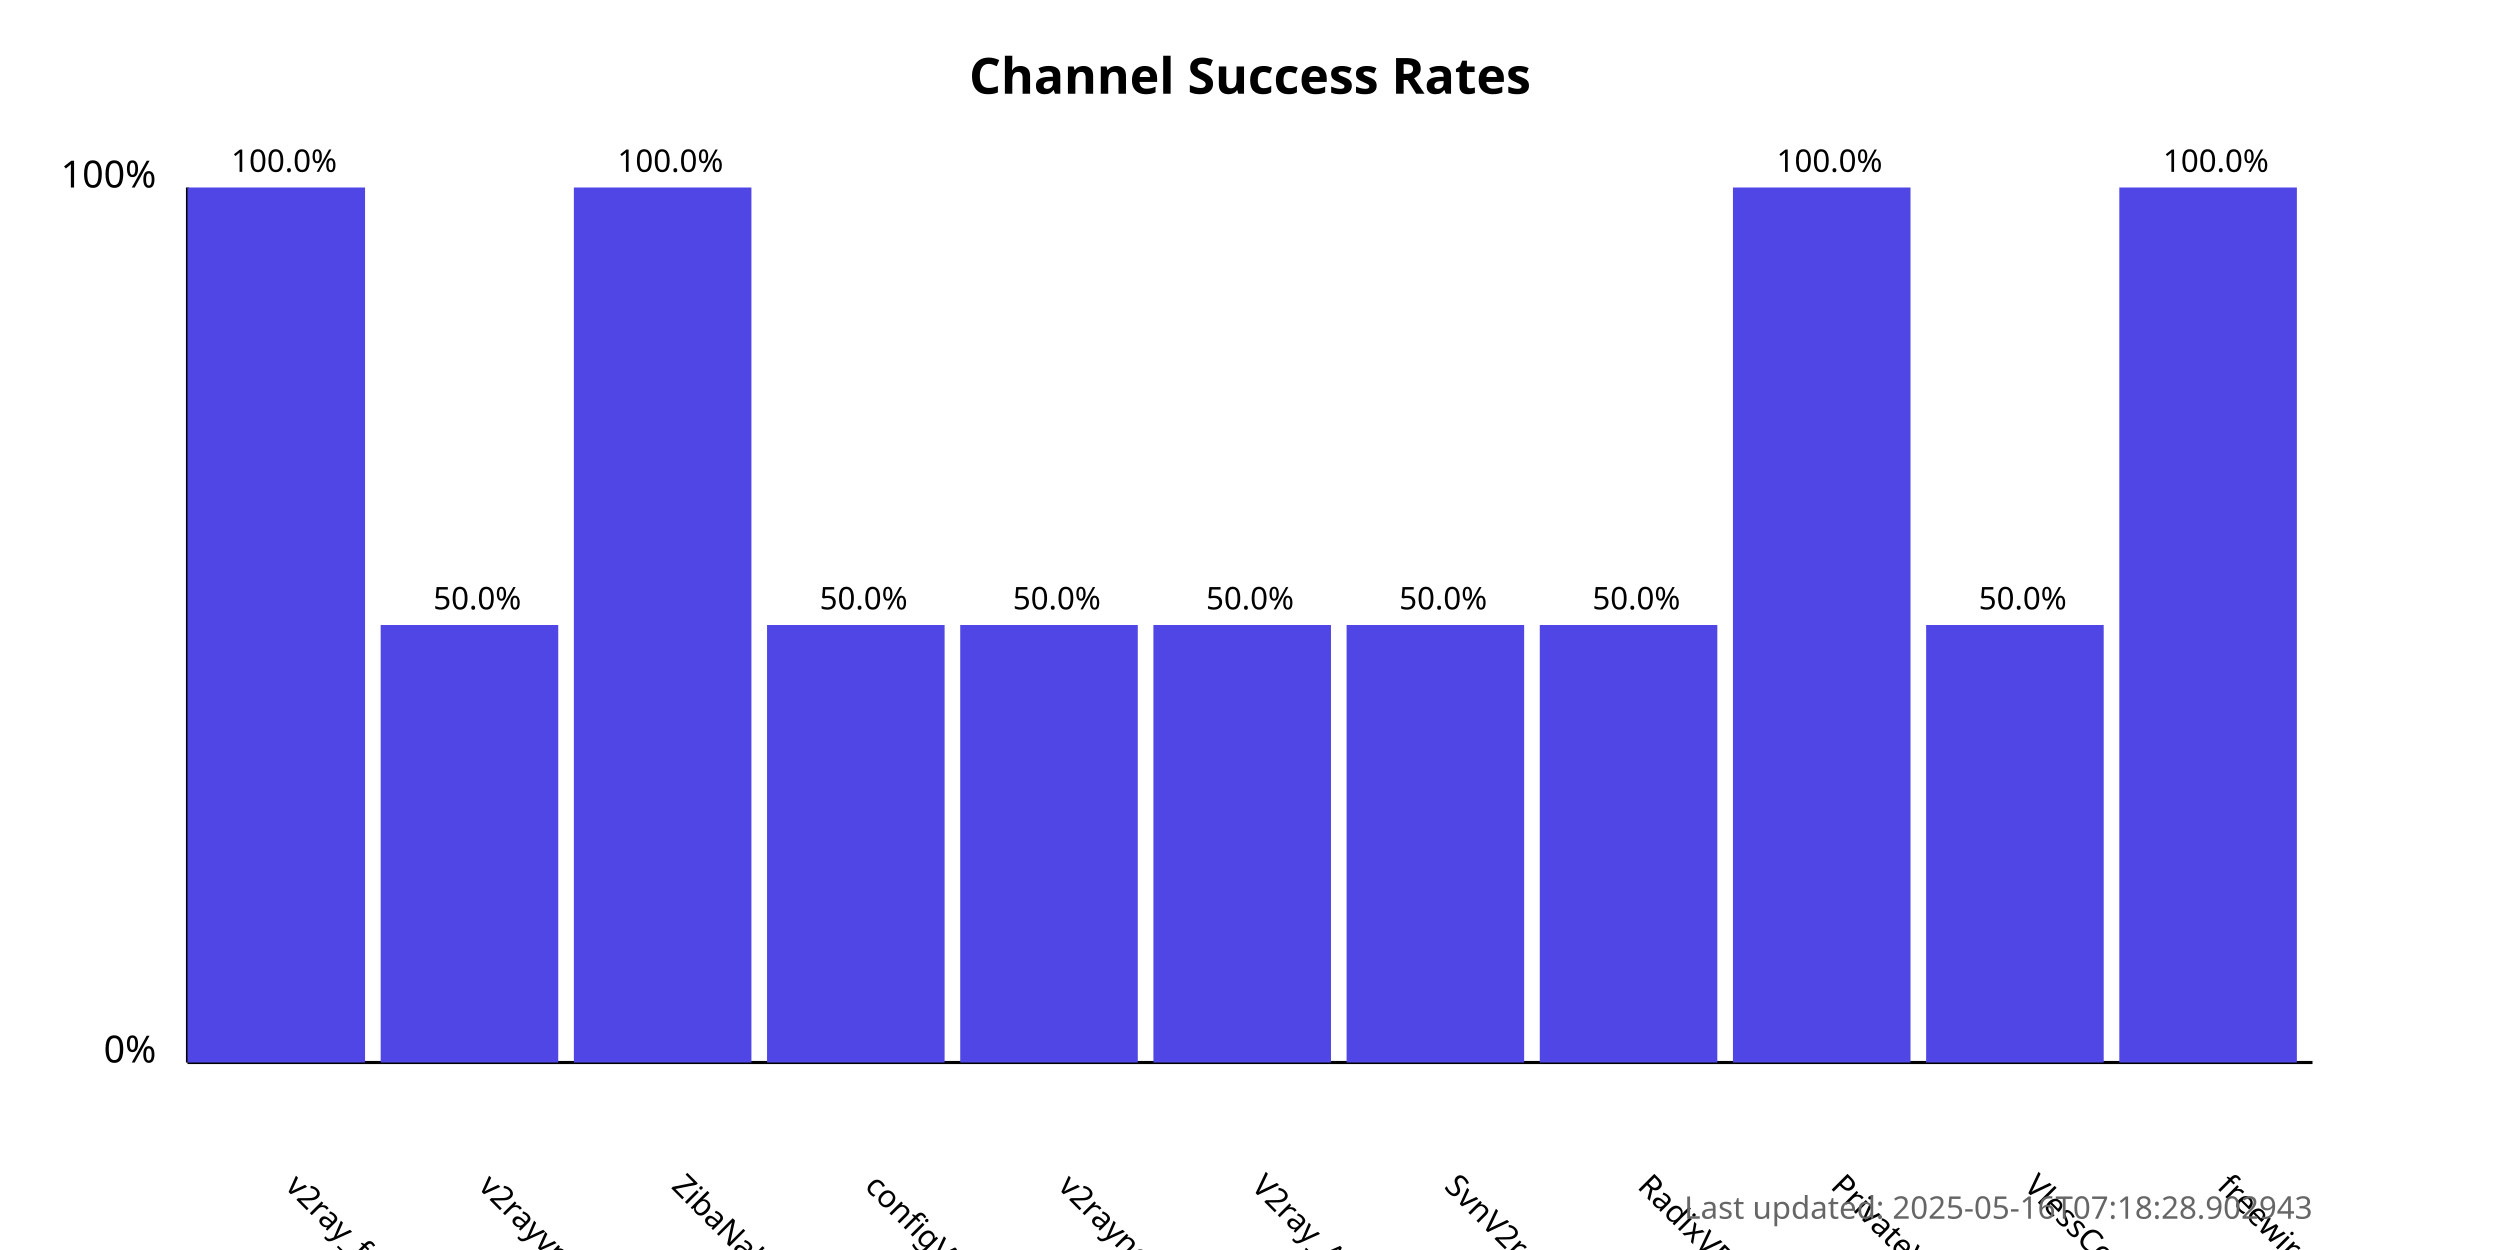
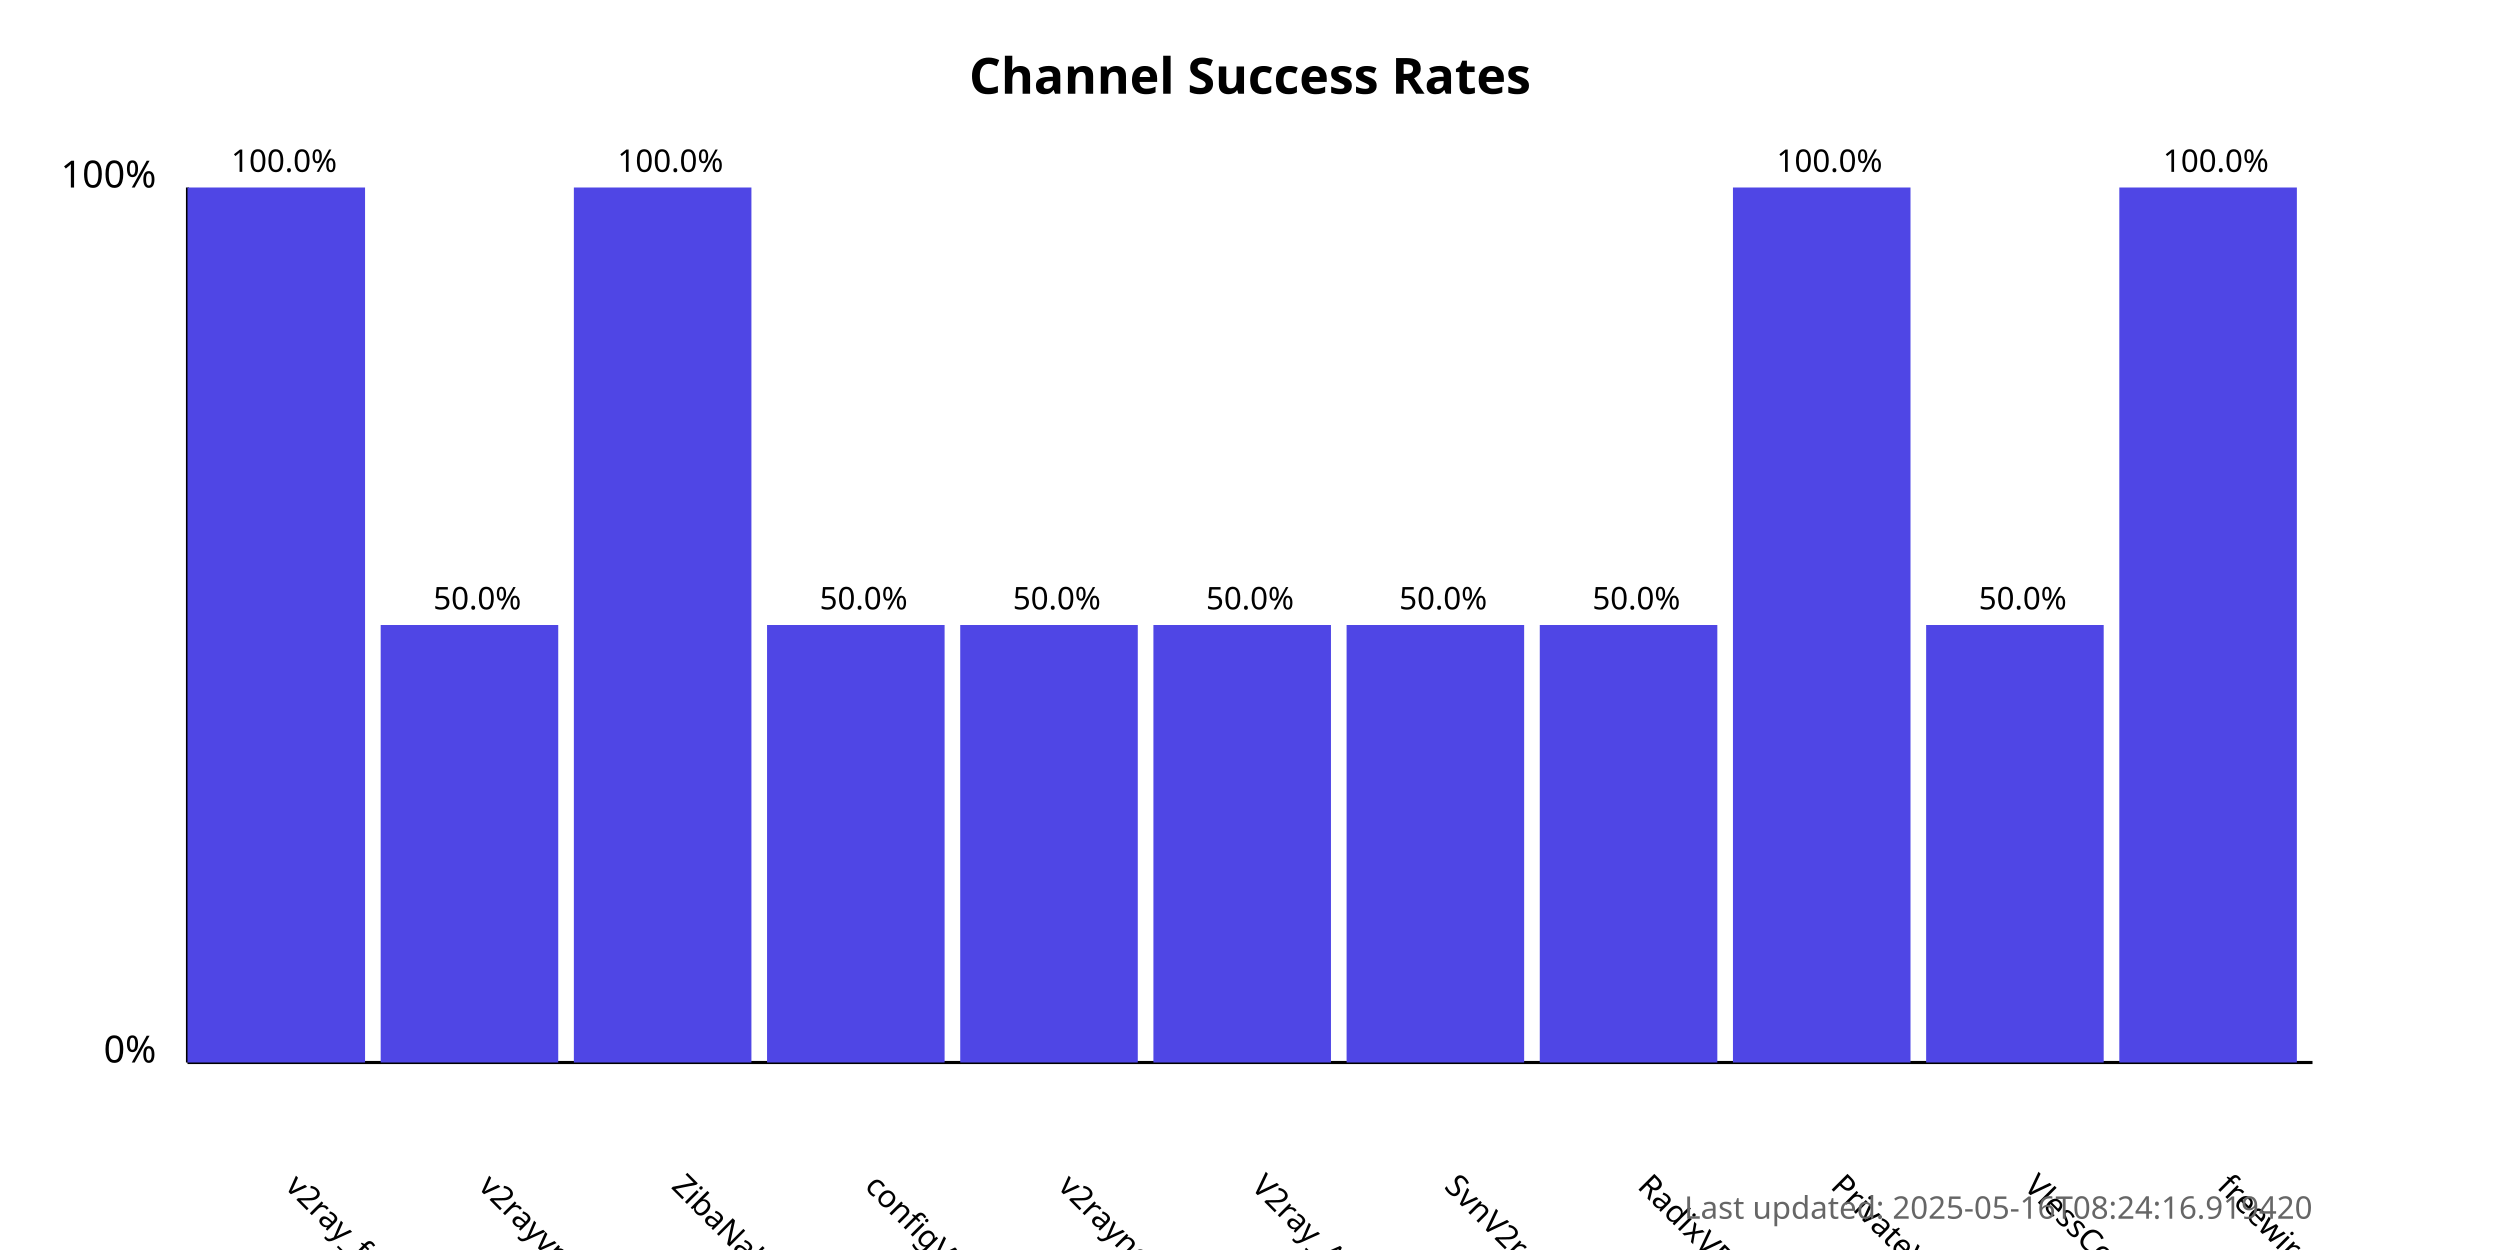
<svg xmlns="http://www.w3.org/2000/svg" width="800" height="400">
  <style>
            .chart-title { font: bold 16px sans-serif; }
            .axis-label { font: 12px sans-serif; }
            .tick-label { font: 10px sans-serif; }
            .bar { fill: #4f46e5; }
            .bar:hover { fill: #6366f1; }
            .timestamp { font: 10px sans-serif; fill: #666; }
        </style>
  <text x="400.0" y="30" text-anchor="middle" class="chart-title">
            Channel Success Rates
        </text>
  <line x1="60" y1="340" x2="60" y2="60" stroke="black" stroke-width="1" />
  <line x1="60" y1="340" x2="740" y2="340" stroke="black" stroke-width="1" />
  <text x="50" y="340" text-anchor="end" class="axis-label">0%</text>
  <text x="50" y="60" text-anchor="end" class="axis-label">100%</text>
  <g>
    <rect x="60" y="60.0" width="56.818" height="280.0" class="bar" />
    <text x="90.909" y="380" transform="rotate(45, 90.90909, 380)" text-anchor="start" class="tick-label">
                v2ray_free_conf
            </text>
    <text x="90.909" y="55.0" text-anchor="middle" class="tick-label">
                100.0%
            </text>
  </g>
  <g>
    <rect x="121.818" y="200.0" width="56.818" height="140.0" class="bar" />
    <text x="152.727" y="380" transform="rotate(45, 152.7273, 380)" text-anchor="start" class="tick-label">
                v2rayvpno
            </text>
    <text x="152.727" y="195.0" text-anchor="middle" class="tick-label">
                50.0%
            </text>
  </g>
  <g>
    <rect x="183.636" y="60.0" width="56.818" height="280.0" class="bar" />
    <text x="214.545" y="380" transform="rotate(45, 214.5455, 380)" text-anchor="start" class="tick-label">
                ZibaNabz
            </text>
    <text x="214.545" y="55.0" text-anchor="middle" class="tick-label">
                100.0%
            </text>
  </g>
  <g>
    <rect x="245.455" y="200.0" width="56.818" height="140.0" class="bar" />
    <text x="276.364" y="380" transform="rotate(45, 276.3636, 380)" text-anchor="start" class="tick-label">
                configV2rayForFree
            </text>
    <text x="276.364" y="195.0" text-anchor="middle" class="tick-label">
                50.0%
            </text>
  </g>
  <g>
    <rect x="307.273" y="200.0" width="56.818" height="140.0" class="bar" />
    <text x="338.182" y="380" transform="rotate(45, 338.1818, 380)" text-anchor="start" class="tick-label">
                v2rayngvpn
            </text>
    <text x="338.182" y="195.0" text-anchor="middle" class="tick-label">
                50.0%
            </text>
  </g>
  <g>
    <rect x="369.091" y="200.0" width="56.818" height="140.0" class="bar" />
    <text x="400.0" y="380" transform="rotate(45, 400.0, 380)" text-anchor="start" class="tick-label">
                V2ray_Alpha
            </text>
    <text x="400.0" y="195.0" text-anchor="middle" class="tick-label">
                50.0%
            </text>
  </g>
  <g>
    <rect x="430.909" y="200.0" width="56.818" height="140.0" class="bar" />
    <text x="461.818" y="380" transform="rotate(45, 461.8182, 380)" text-anchor="start" class="tick-label">
                SvnV2ray
            </text>
    <text x="461.818" y="195.0" text-anchor="middle" class="tick-label">
                50.0%
            </text>
  </g>
  <g>
    <rect x="492.727" y="200.0" width="56.818" height="140.0" class="bar" />
    <text x="523.636" y="380" transform="rotate(45, 523.6364, 380)" text-anchor="start" class="tick-label">
                RadixVPN
            </text>
    <text x="523.636" y="195.0" text-anchor="middle" class="tick-label">
                50.0%
            </text>
  </g>
  <g>
    <rect x="554.545" y="60.0" width="56.818" height="280.0" class="bar" />
    <text x="585.455" y="380" transform="rotate(45, 585.4545, 380)" text-anchor="start" class="tick-label">
                PrivateVPNs
            </text>
    <text x="585.455" y="55.0" text-anchor="middle" class="tick-label">
                100.0%
            </text>
  </g>
  <g>
    <rect x="616.364" y="200.0" width="56.818" height="140.0" class="bar" />
    <text x="647.273" y="380" transform="rotate(45, 647.2727, 380)" text-anchor="start" class="tick-label">
                VlessConfig
            </text>
    <text x="647.273" y="195.0" text-anchor="middle" class="tick-label">
                50.0%
            </text>
  </g>
  <g>
    <rect x="678.182" y="60.0" width="56.818" height="280.0" class="bar" />
    <text x="709.091" y="380" transform="rotate(45, 709.0909, 380)" text-anchor="start" class="tick-label">
                freewireguard
            </text>
    <text x="709.091" y="55.0" text-anchor="middle" class="tick-label">
                100.0%
            </text>
  </g>
  <text x="740" y="390" text-anchor="end" class="timestamp">
-             Last updated: 2025-05-16T07:18:28.902943
+             Last updated: 2025-05-16T08:24:16.919420
        </text>
</svg>
